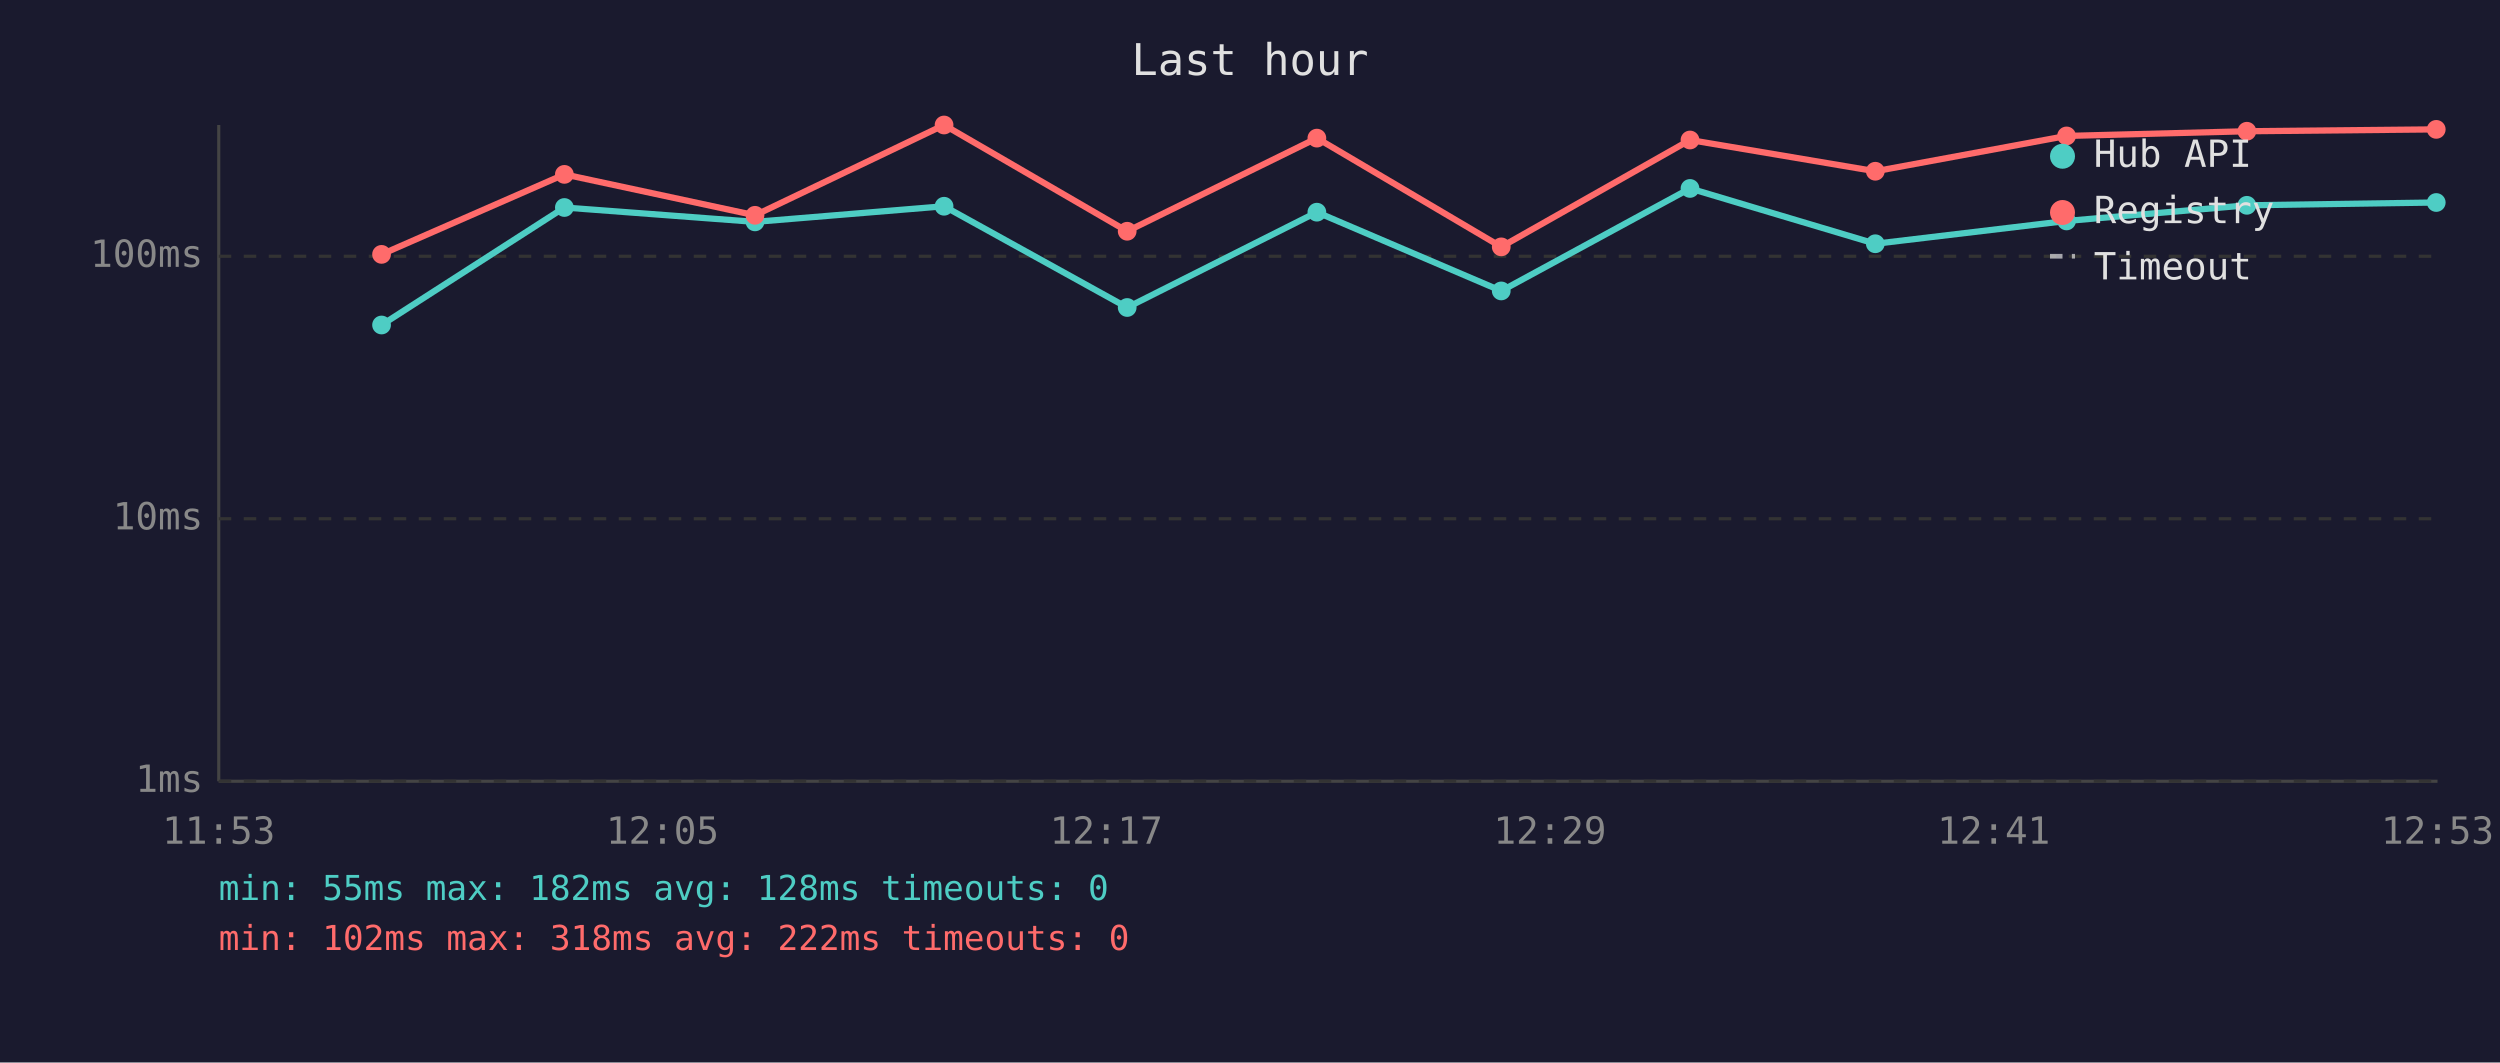
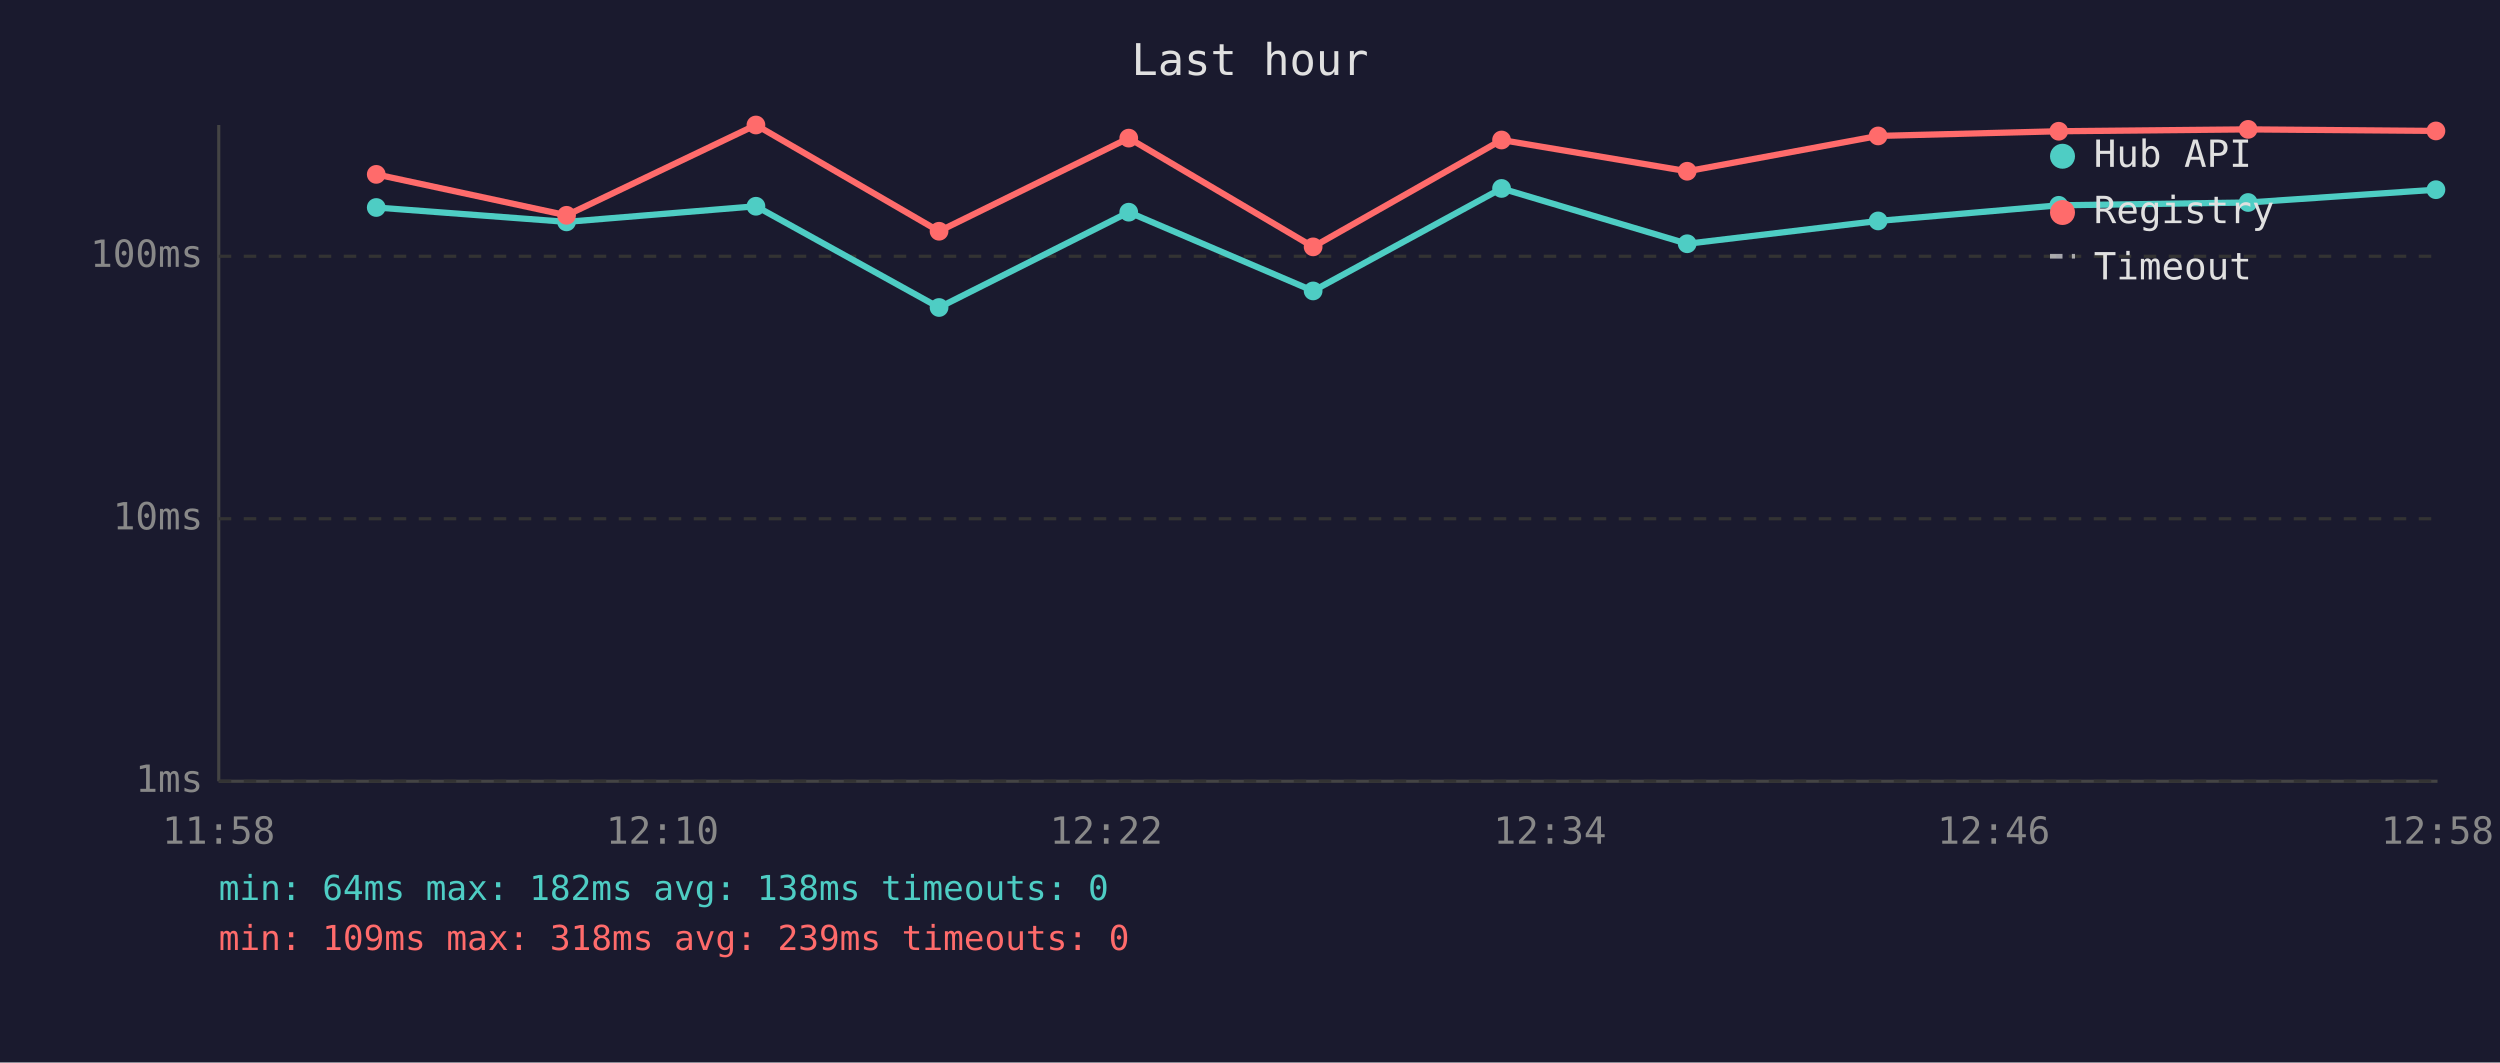
<svg xmlns="http://www.w3.org/2000/svg" viewBox="0 0 800 340" font-family="monospace" font-size="12">
  <rect width="800" height="340" fill="#1a1a2e" />
  <text x="400" y="24" fill="#e0e0e0" font-size="14" text-anchor="middle">Last hour</text>
  <line x1="70" y1="40" x2="70" y2="250" stroke="#444" stroke-width="1" />
  <line x1="70" y1="250" x2="780" y2="250" stroke="#444" stroke-width="1" />
  <line x1="70" y1="250" x2="780" y2="250" stroke="#333" stroke-width="1" stroke-dasharray="4" />
  <text x="65" y="250" fill="#888" text-anchor="end" dominant-baseline="middle">1ms</text>
  <line x1="70" y1="166" x2="780" y2="166" stroke="#333" stroke-width="1" stroke-dasharray="4" />
  <text x="65" y="166" fill="#888" text-anchor="end" dominant-baseline="middle">10ms</text>
  <line x1="70" y1="82" x2="780" y2="82" stroke="#333" stroke-width="1" stroke-dasharray="4" />
  <text x="65" y="82" fill="#888" text-anchor="end" dominant-baseline="middle">100ms</text>
-   <text x="70" y="270" fill="#888" text-anchor="middle">11:53</text>
-   <text x="212" y="270" fill="#888" text-anchor="middle">12:05</text>
-   <text x="354" y="270" fill="#888" text-anchor="middle">12:17</text>
-   <text x="496" y="270" fill="#888" text-anchor="middle">12:29</text>
-   <text x="638" y="270" fill="#888" text-anchor="middle">12:41</text>
-   <text x="780" y="270" fill="#888" text-anchor="middle">12:53</text>
-   <polyline points="122.1,104.0 180.6,66.4 241.6,71.0 302.1,66.0 360.7,98.4 421.4,67.9 480.4,93.1 540.8,60.3 600.1,78.0 661.3,70.7 719.0,65.7 779.6,64.8" fill="none" stroke="#4ecdc4" stroke-width="2" opacity="1" />
-   <circle cx="122.1" cy="104.0" r="3" fill="#4ecdc4" />
-   <circle cx="180.6" cy="66.4" r="3" fill="#4ecdc4" />
-   <circle cx="241.6" cy="71.0" r="3" fill="#4ecdc4" />
-   <circle cx="302.1" cy="66.0" r="3" fill="#4ecdc4" />
-   <circle cx="360.7" cy="98.4" r="3" fill="#4ecdc4" />
-   <circle cx="421.4" cy="67.9" r="3" fill="#4ecdc4" />
-   <circle cx="480.4" cy="93.1" r="3" fill="#4ecdc4" />
-   <circle cx="540.8" cy="60.3" r="3" fill="#4ecdc4" />
-   <circle cx="600.1" cy="78.0" r="3" fill="#4ecdc4" />
-   <circle cx="661.3" cy="70.7" r="3" fill="#4ecdc4" />
-   <circle cx="719.0" cy="65.7" r="3" fill="#4ecdc4" />
-   <circle cx="779.6" cy="64.8" r="3" fill="#4ecdc4" />
-   <polyline points="122.1,81.4 180.6,55.8 241.6,68.9 302.1,40.0 360.7,74.0 421.4,44.2 480.4,79.0 540.8,44.8 600.1,54.8 661.3,43.5 719.0,42.0 779.6,41.4" fill="none" stroke="#ff6b6b" stroke-width="2" opacity="1" />
-   <circle cx="122.1" cy="81.4" r="3" fill="#ff6b6b" />
-   <circle cx="180.6" cy="55.8" r="3" fill="#ff6b6b" />
-   <circle cx="241.6" cy="68.9" r="3" fill="#ff6b6b" />
-   <circle cx="302.1" cy="40.0" r="3" fill="#ff6b6b" />
-   <circle cx="360.7" cy="74.0" r="3" fill="#ff6b6b" />
-   <circle cx="421.4" cy="44.2" r="3" fill="#ff6b6b" />
-   <circle cx="480.4" cy="79.0" r="3" fill="#ff6b6b" />
-   <circle cx="540.8" cy="44.8" r="3" fill="#ff6b6b" />
-   <circle cx="600.1" cy="54.8" r="3" fill="#ff6b6b" />
-   <circle cx="661.3" cy="43.5" r="3" fill="#ff6b6b" />
-   <circle cx="719.0" cy="42.0" r="3" fill="#ff6b6b" />
-   <circle cx="779.6" cy="41.4" r="3" fill="#ff6b6b" />
+   <text x="70" y="270" fill="#888" text-anchor="middle">11:58</text>
+   <text x="212" y="270" fill="#888" text-anchor="middle">12:10</text>
+   <text x="354" y="270" fill="#888" text-anchor="middle">12:22</text>
+   <text x="496" y="270" fill="#888" text-anchor="middle">12:34</text>
+   <text x="638" y="270" fill="#888" text-anchor="middle">12:46</text>
+   <text x="780" y="270" fill="#888" text-anchor="middle">12:58</text>
+   <polyline points="120.4,66.4 181.3,71.0 241.9,66.0 300.5,98.4 361.2,67.9 420.2,93.1 480.5,60.3 539.9,78.0 601.0,70.7 658.8,65.7 719.4,64.8 779.5,60.7" fill="none" stroke="#4ecdc4" stroke-width="2" opacity="1" />
+   <circle cx="120.4" cy="66.4" r="3" fill="#4ecdc4" />
+   <circle cx="181.3" cy="71.0" r="3" fill="#4ecdc4" />
+   <circle cx="241.9" cy="66.0" r="3" fill="#4ecdc4" />
+   <circle cx="300.5" cy="98.4" r="3" fill="#4ecdc4" />
+   <circle cx="361.2" cy="67.9" r="3" fill="#4ecdc4" />
+   <circle cx="420.2" cy="93.1" r="3" fill="#4ecdc4" />
+   <circle cx="480.5" cy="60.3" r="3" fill="#4ecdc4" />
+   <circle cx="539.9" cy="78.0" r="3" fill="#4ecdc4" />
+   <circle cx="601.0" cy="70.7" r="3" fill="#4ecdc4" />
+   <circle cx="658.8" cy="65.7" r="3" fill="#4ecdc4" />
+   <circle cx="719.4" cy="64.8" r="3" fill="#4ecdc4" />
+   <circle cx="779.5" cy="60.7" r="3" fill="#4ecdc4" />
+   <polyline points="120.4,55.8 181.3,68.9 241.9,40.0 300.5,74.0 361.2,44.2 420.2,79.0 480.5,44.8 539.9,54.8 601.0,43.5 658.8,42.0 719.4,41.4 779.5,41.9" fill="none" stroke="#ff6b6b" stroke-width="2" opacity="1" />
+   <circle cx="120.4" cy="55.8" r="3" fill="#ff6b6b" />
+   <circle cx="181.3" cy="68.9" r="3" fill="#ff6b6b" />
+   <circle cx="241.9" cy="40.0" r="3" fill="#ff6b6b" />
+   <circle cx="300.5" cy="74.0" r="3" fill="#ff6b6b" />
+   <circle cx="361.2" cy="44.2" r="3" fill="#ff6b6b" />
+   <circle cx="420.2" cy="79.0" r="3" fill="#ff6b6b" />
+   <circle cx="480.5" cy="44.8" r="3" fill="#ff6b6b" />
+   <circle cx="539.9" cy="54.8" r="3" fill="#ff6b6b" />
+   <circle cx="601.0" cy="43.5" r="3" fill="#ff6b6b" />
+   <circle cx="658.8" cy="42.0" r="3" fill="#ff6b6b" />
+   <circle cx="719.4" cy="41.4" r="3" fill="#ff6b6b" />
+   <circle cx="779.5" cy="41.9" r="3" fill="#ff6b6b" />
  <circle cx="660" cy="50" r="4" fill="#4ecdc4" />
  <text x="670" y="50" fill="#e0e0e0" dominant-baseline="middle">Hub API</text>
  <circle cx="660" cy="68" r="4" fill="#ff6b6b" />
  <text x="670" y="68" fill="#e0e0e0" dominant-baseline="middle">Registry</text>
  <line x1="656" y1="82" x2="664" y2="82" stroke="#e0e0e0" stroke-width="1.5" stroke-dasharray="4,3" opacity="0.7" />
  <text x="670" y="86" fill="#e0e0e0" dominant-baseline="middle">Timeout</text>
-   <text x="70" y="288" fill="#4ecdc4" font-size="11">min: 55ms  max: 182ms  avg: 128ms  timeouts: 0</text>
-   <text x="70" y="304" fill="#ff6b6b" font-size="11">min: 102ms  max: 318ms  avg: 222ms  timeouts: 0</text>
+   <text x="70" y="288" fill="#4ecdc4" font-size="11">min: 64ms  max: 182ms  avg: 138ms  timeouts: 0</text>
+   <text x="70" y="304" fill="#ff6b6b" font-size="11">min: 109ms  max: 318ms  avg: 239ms  timeouts: 0</text>
</svg>
